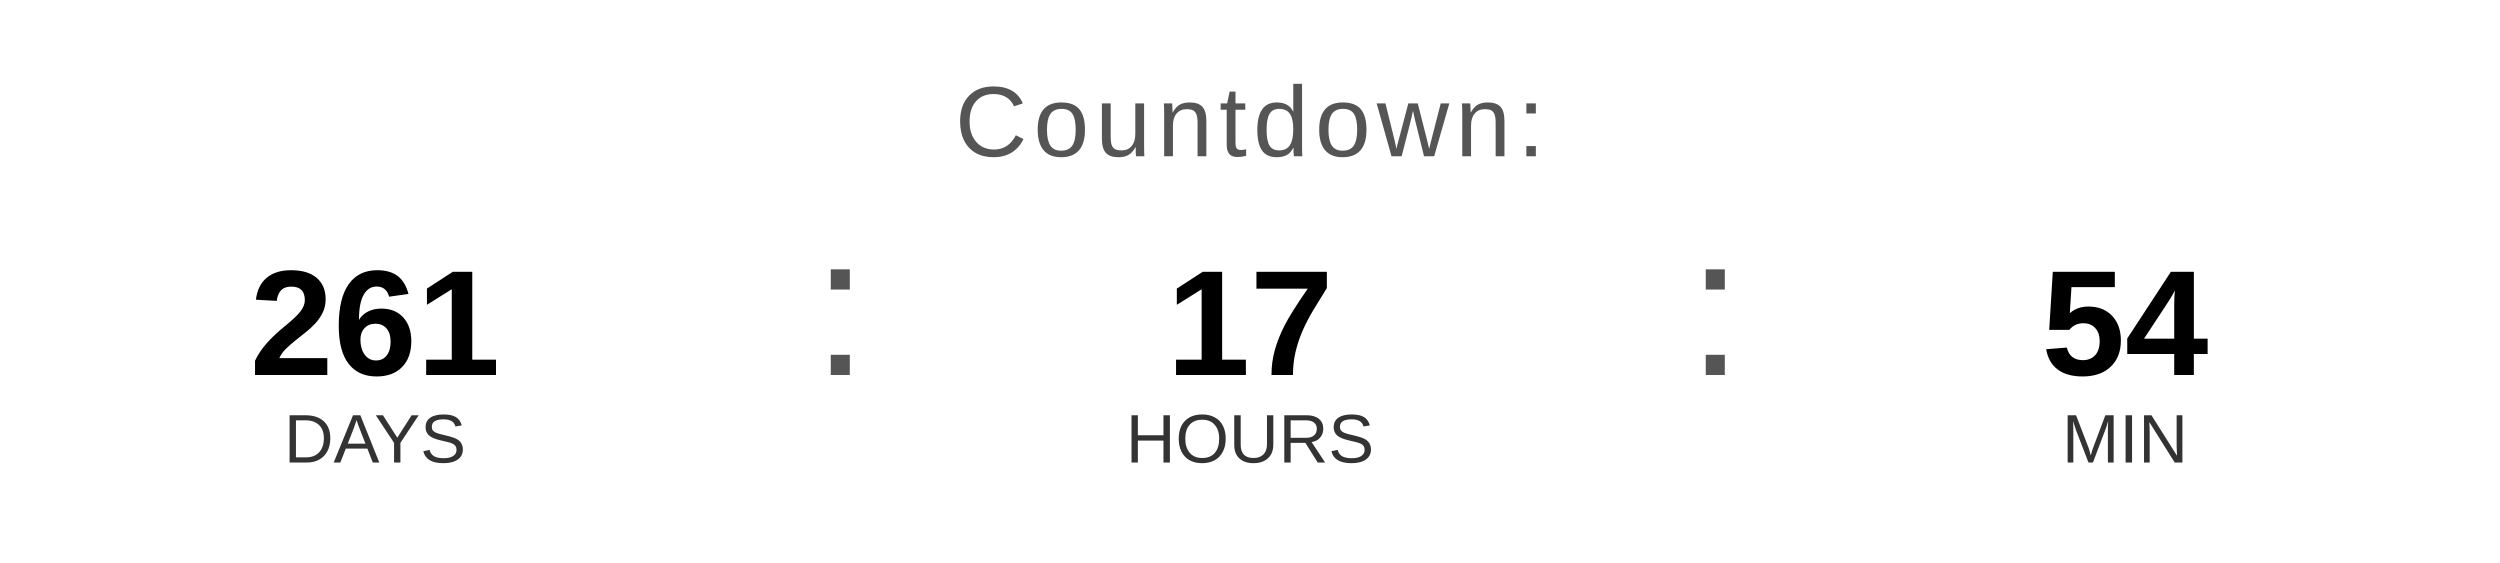
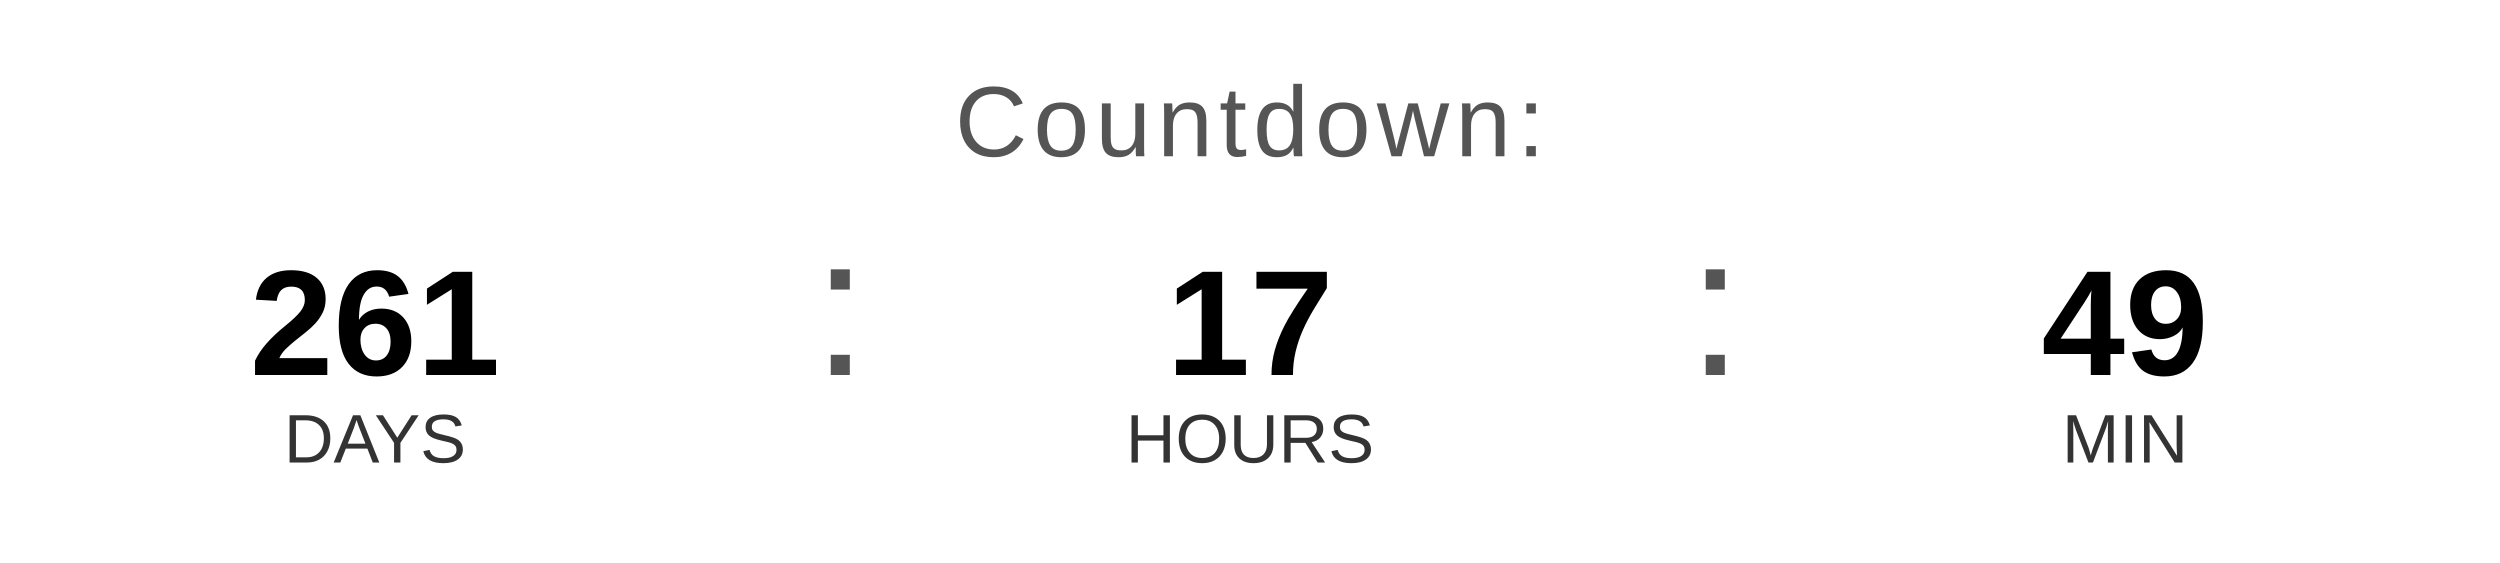
<svg xmlns="http://www.w3.org/2000/svg" width="400" height="90" viewBox="0 0 400 90">
  <text x="200" y="25" font-family="Arial, Helvetica, sans-serif" font-size="16" fill="#555555" text-anchor="middle" letter-spacing="1">
    Countdown:
  </text>
  <text x="60" y="60" font-family="Arial, Helvetica, sans-serif" font-size="24" font-weight="bold" fill="#000000" text-anchor="middle">261</text>
  <text x="60" y="74" font-family="Arial, Helvetica, sans-serif" font-size="11" fill="#333333" text-anchor="middle">DAYS</text>
  <text x="130" y="60" font-family="Arial, sans-serif" font-size="32" fill="#555555">:</text>
  <text x="200" y="60" font-family="Arial, Helvetica, sans-serif" font-size="24" font-weight="bold" fill="#000000" text-anchor="middle">17</text>
  <text x="200" y="74" font-family="Arial, Helvetica, sans-serif" font-size="11" fill="#333333" text-anchor="middle">HOURS</text>
  <text x="270" y="60" font-family="Arial, sans-serif" font-size="32" fill="#555555">:</text>
-   <text x="340" y="60" font-family="Arial, Helvetica, sans-serif" font-size="24" font-weight="bold" fill="#000000" text-anchor="middle">54</text>
+   <text x="340" y="60" font-family="Arial, Helvetica, sans-serif" font-size="24" font-weight="bold" fill="#000000" text-anchor="middle">49</text>
  <text x="340" y="74" font-family="Arial, Helvetica, sans-serif" font-size="11" fill="#333333" text-anchor="middle">MIN</text>
</svg>
